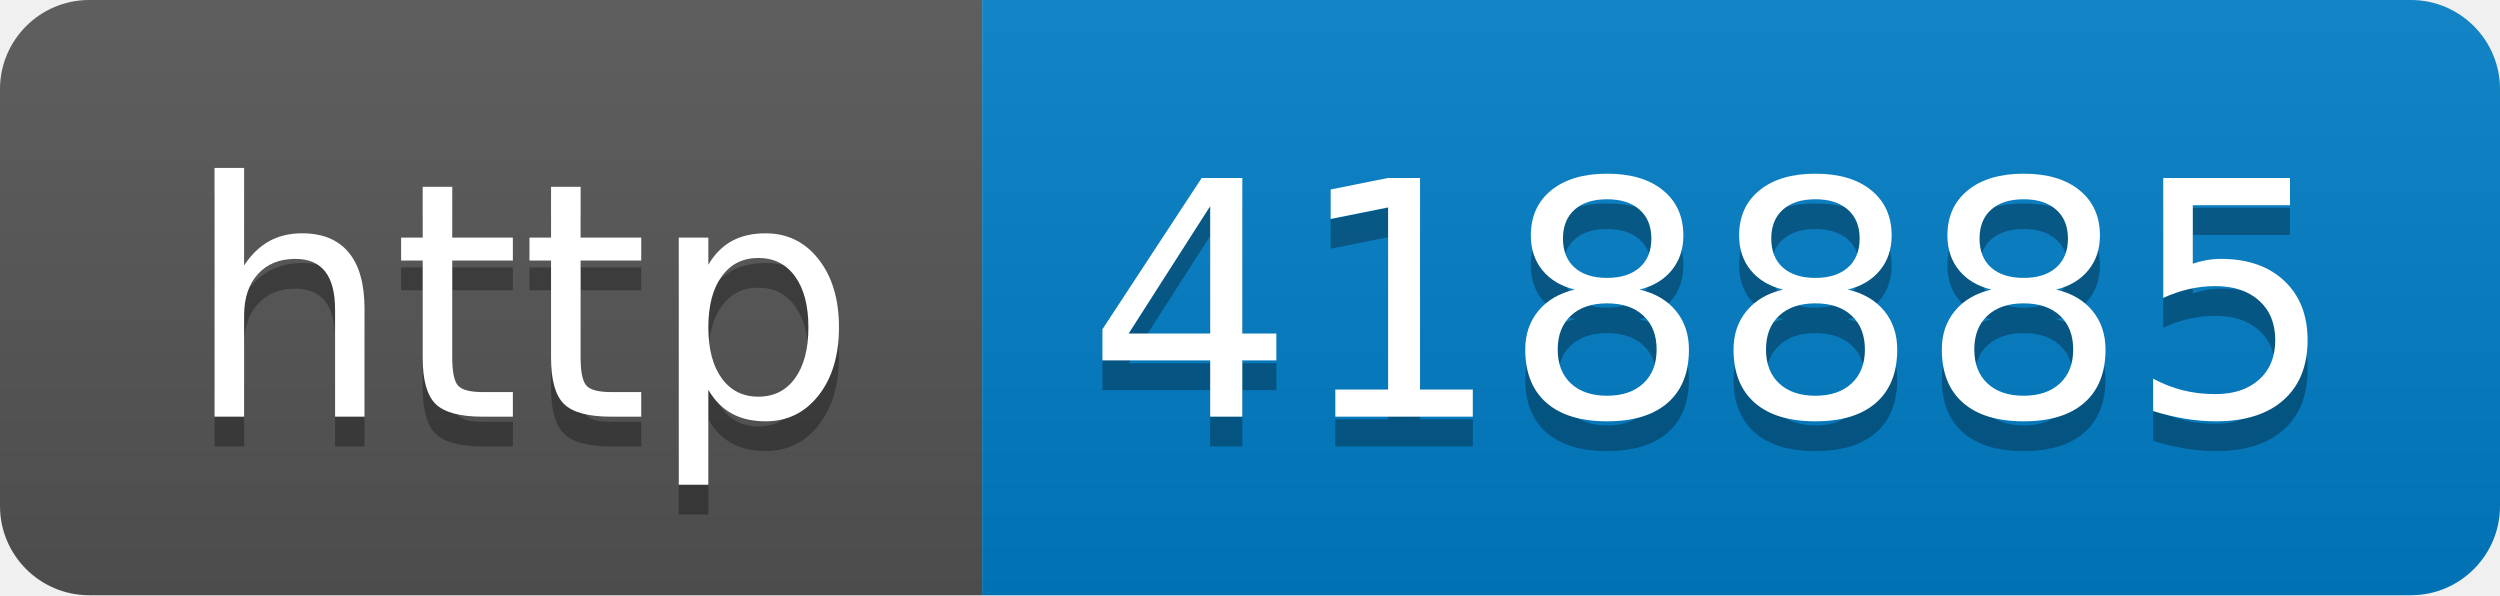
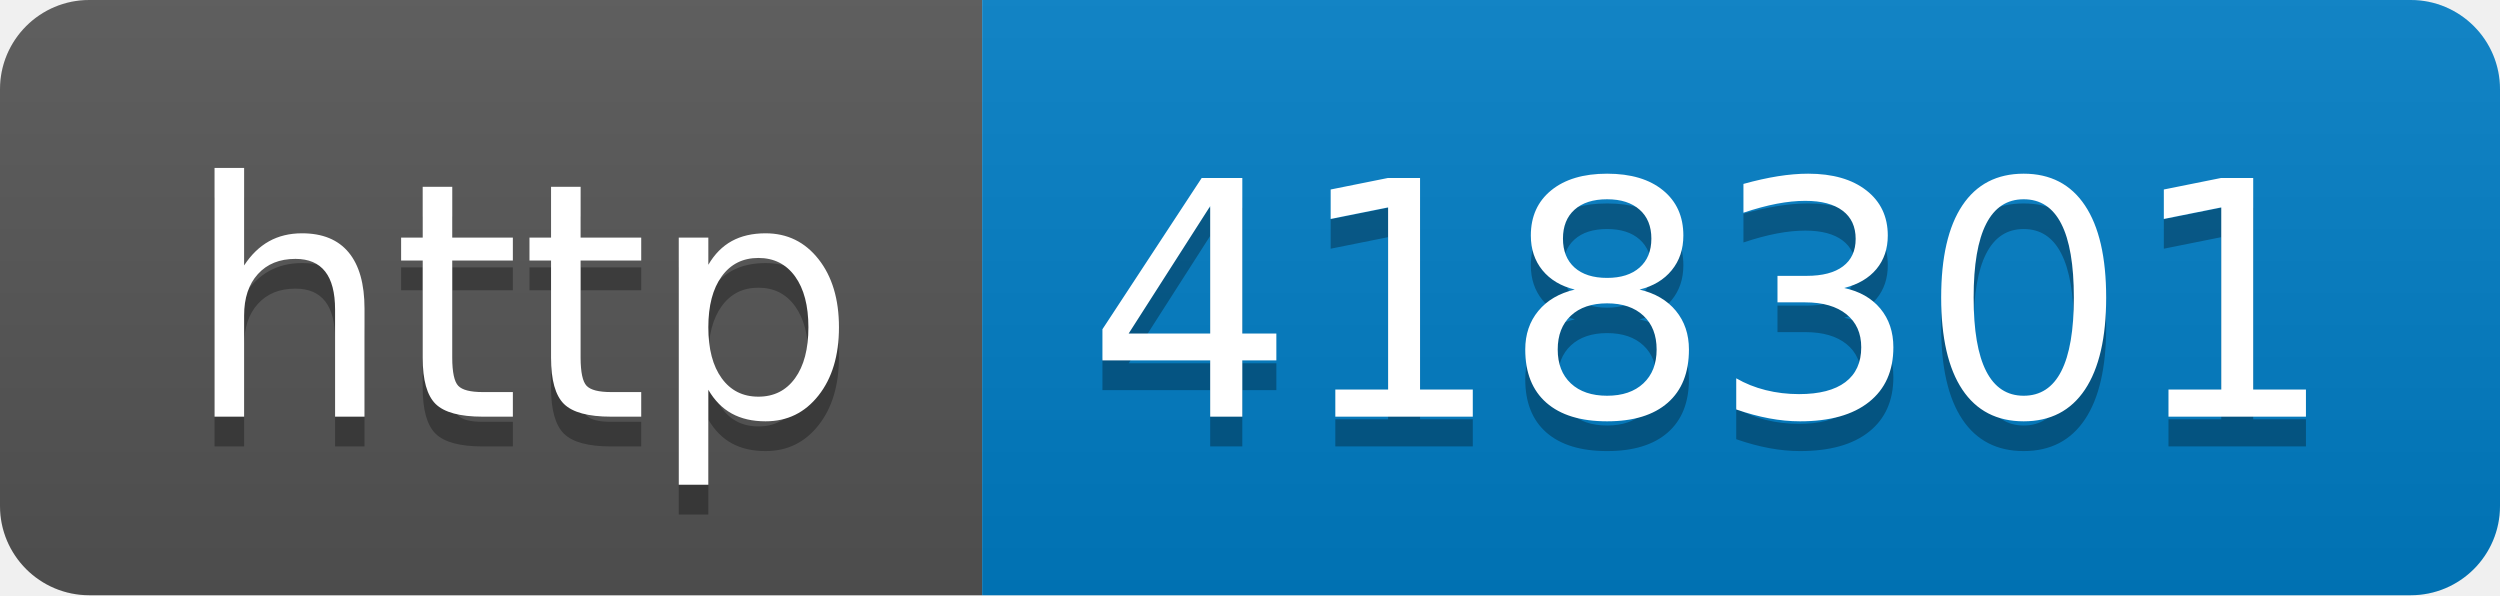
- <svg xmlns="http://www.w3.org/2000/svg" width="84" height="20" role="img" aria-label="http: 418885">
+ <svg xmlns="http://www.w3.org/2000/svg" width="84" height="20" role="img" aria-label="http: 418301">
  <linearGradient id="s" x2="0" y2="100%">
    <stop offset="0" stop-color="#bbb" stop-opacity=".1" />
    <stop offset="1" stop-opacity=".1" />
  </linearGradient>
  <clipPath id="r">
    <rect width="84" height="20" rx="3" fill="#fff" />
  </clipPath>
  <g clip-path="url(#r)">
    <rect width="33" height="20" fill="#555" />
    <rect x="33" width="51" height="20" fill="#007ec6" />
    <rect width="84" height="20" fill="url(#s)" />
  </g>
  <g fill="#fff" text-anchor="middle" font-family="Verdana,Geneva,DejaVu Sans,sans-serif" text-rendering="geometricPrecision" font-size="110">
    <text aria-hidden="true" x="175" y="150" fill="#010101" fill-opacity=".3" transform="scale(.1)" textLength="230">http</text>
    <text x="175" y="140" transform="scale(.1)" fill="#fff" textLength="230">http</text>
-     <text aria-hidden="true" x="575" y="150" fill="#010101" fill-opacity=".3" transform="scale(.1)" textLength="410">418885</text>
-     <text x="575" y="140" transform="scale(.1)" fill="#fff" textLength="410">418885</text>
+     <text aria-hidden="true" x="575" y="150" fill="#010101" fill-opacity=".3" transform="scale(.1)" textLength="410">418301</text>
+     <text x="575" y="140" transform="scale(.1)" fill="#fff" textLength="410">418301</text>
  </g>
</svg>
